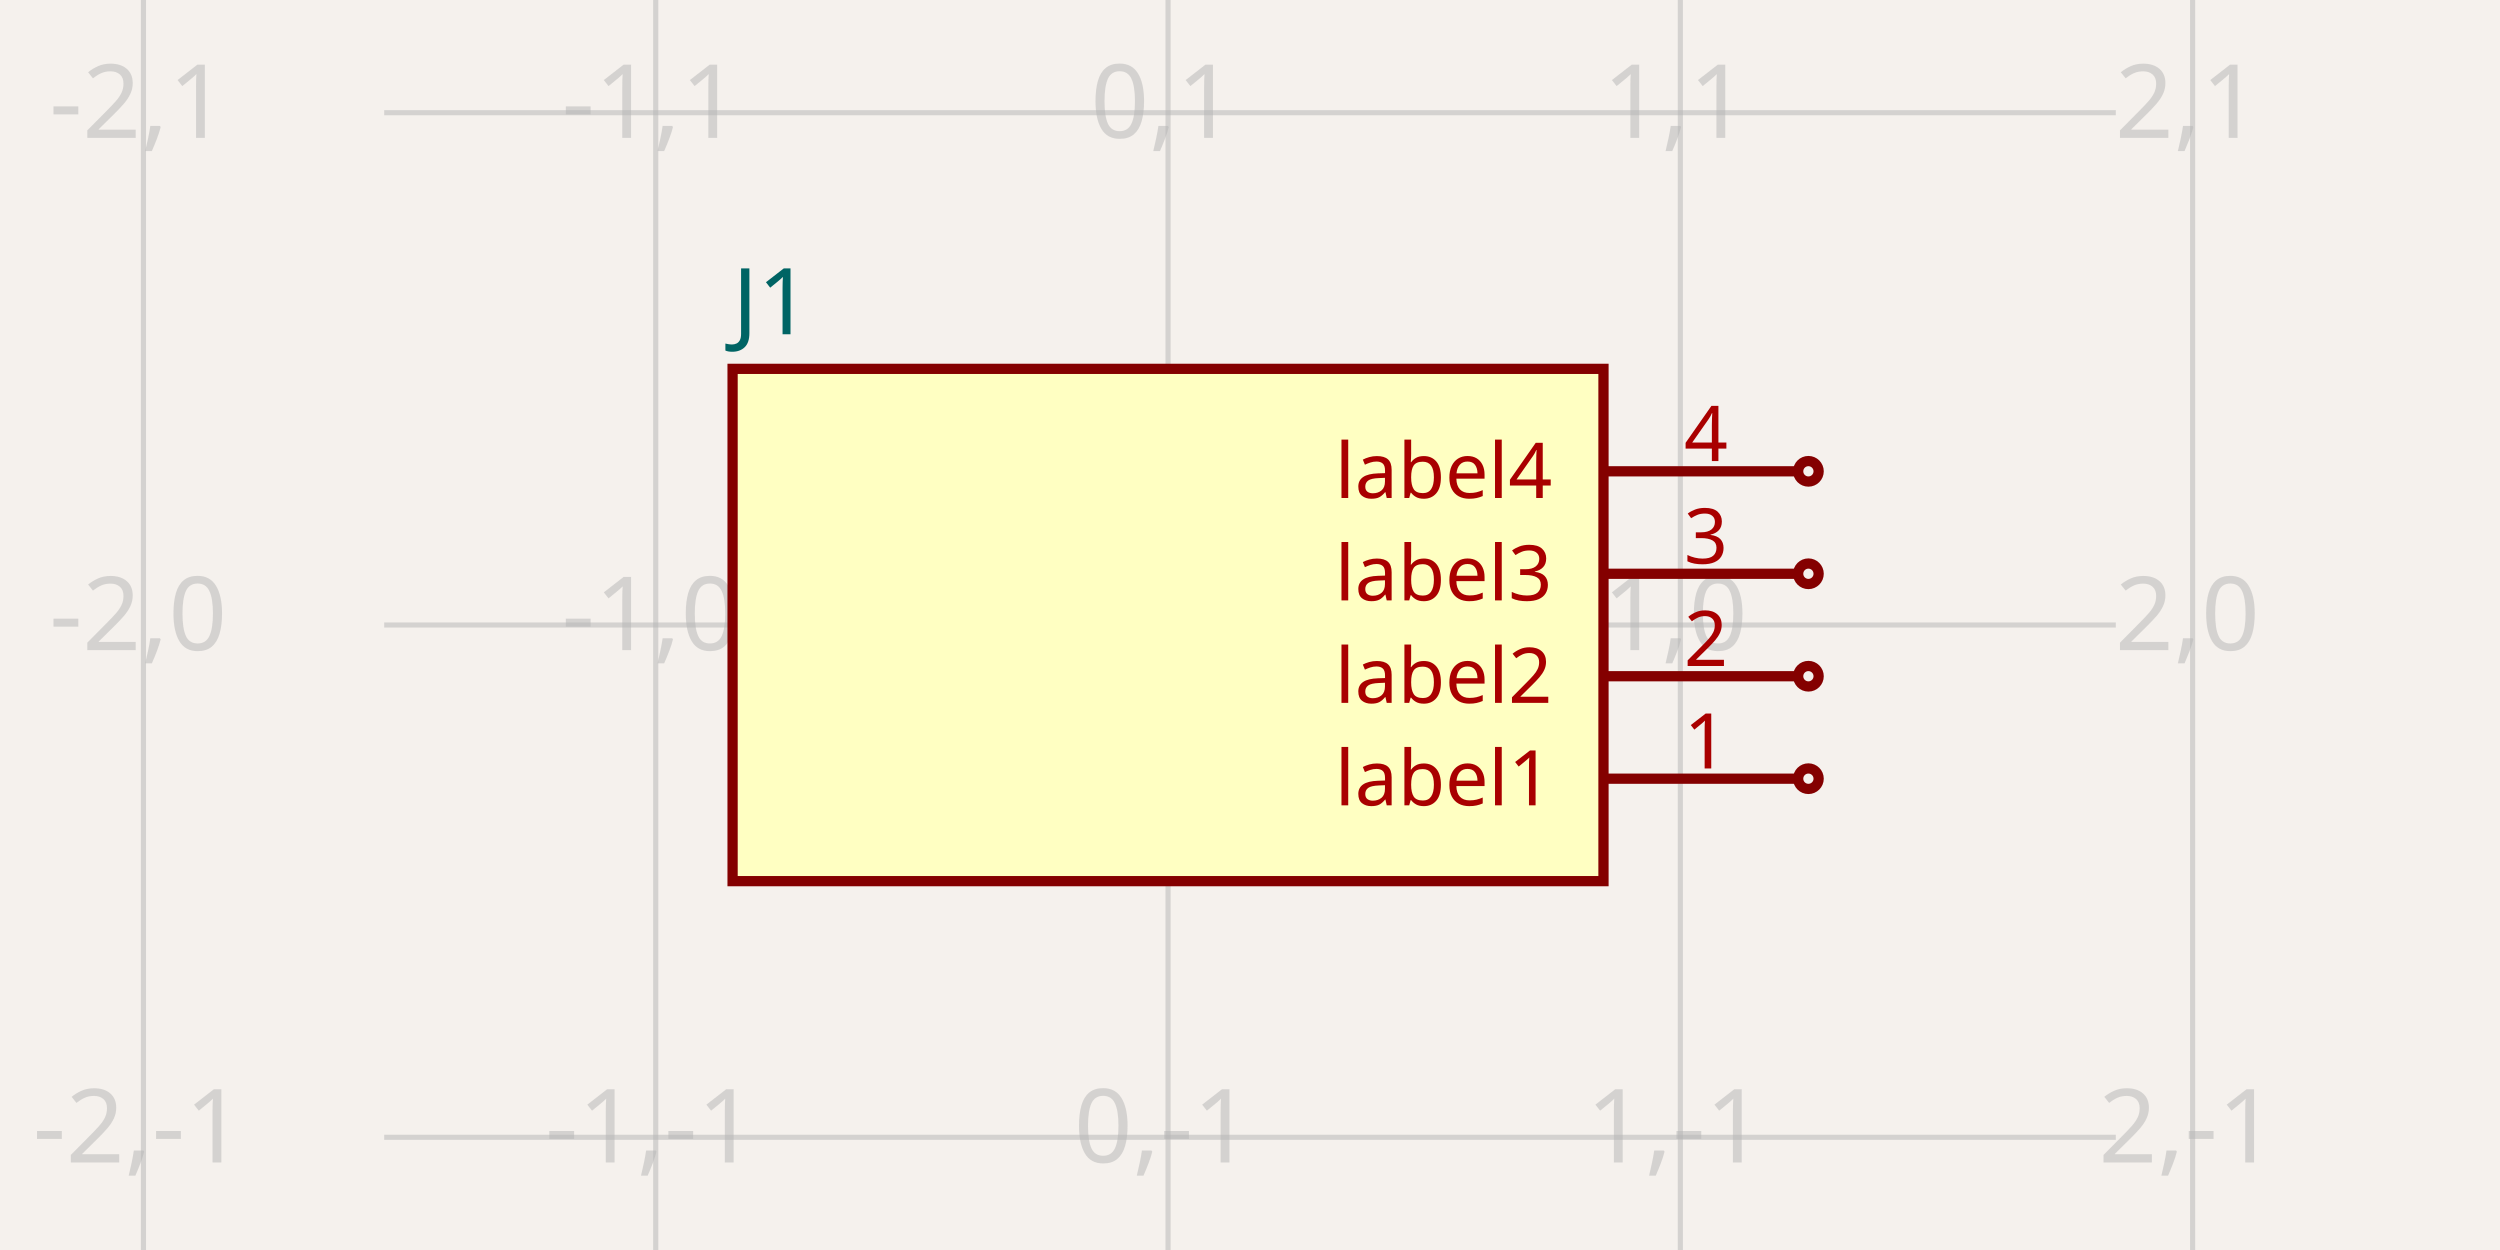
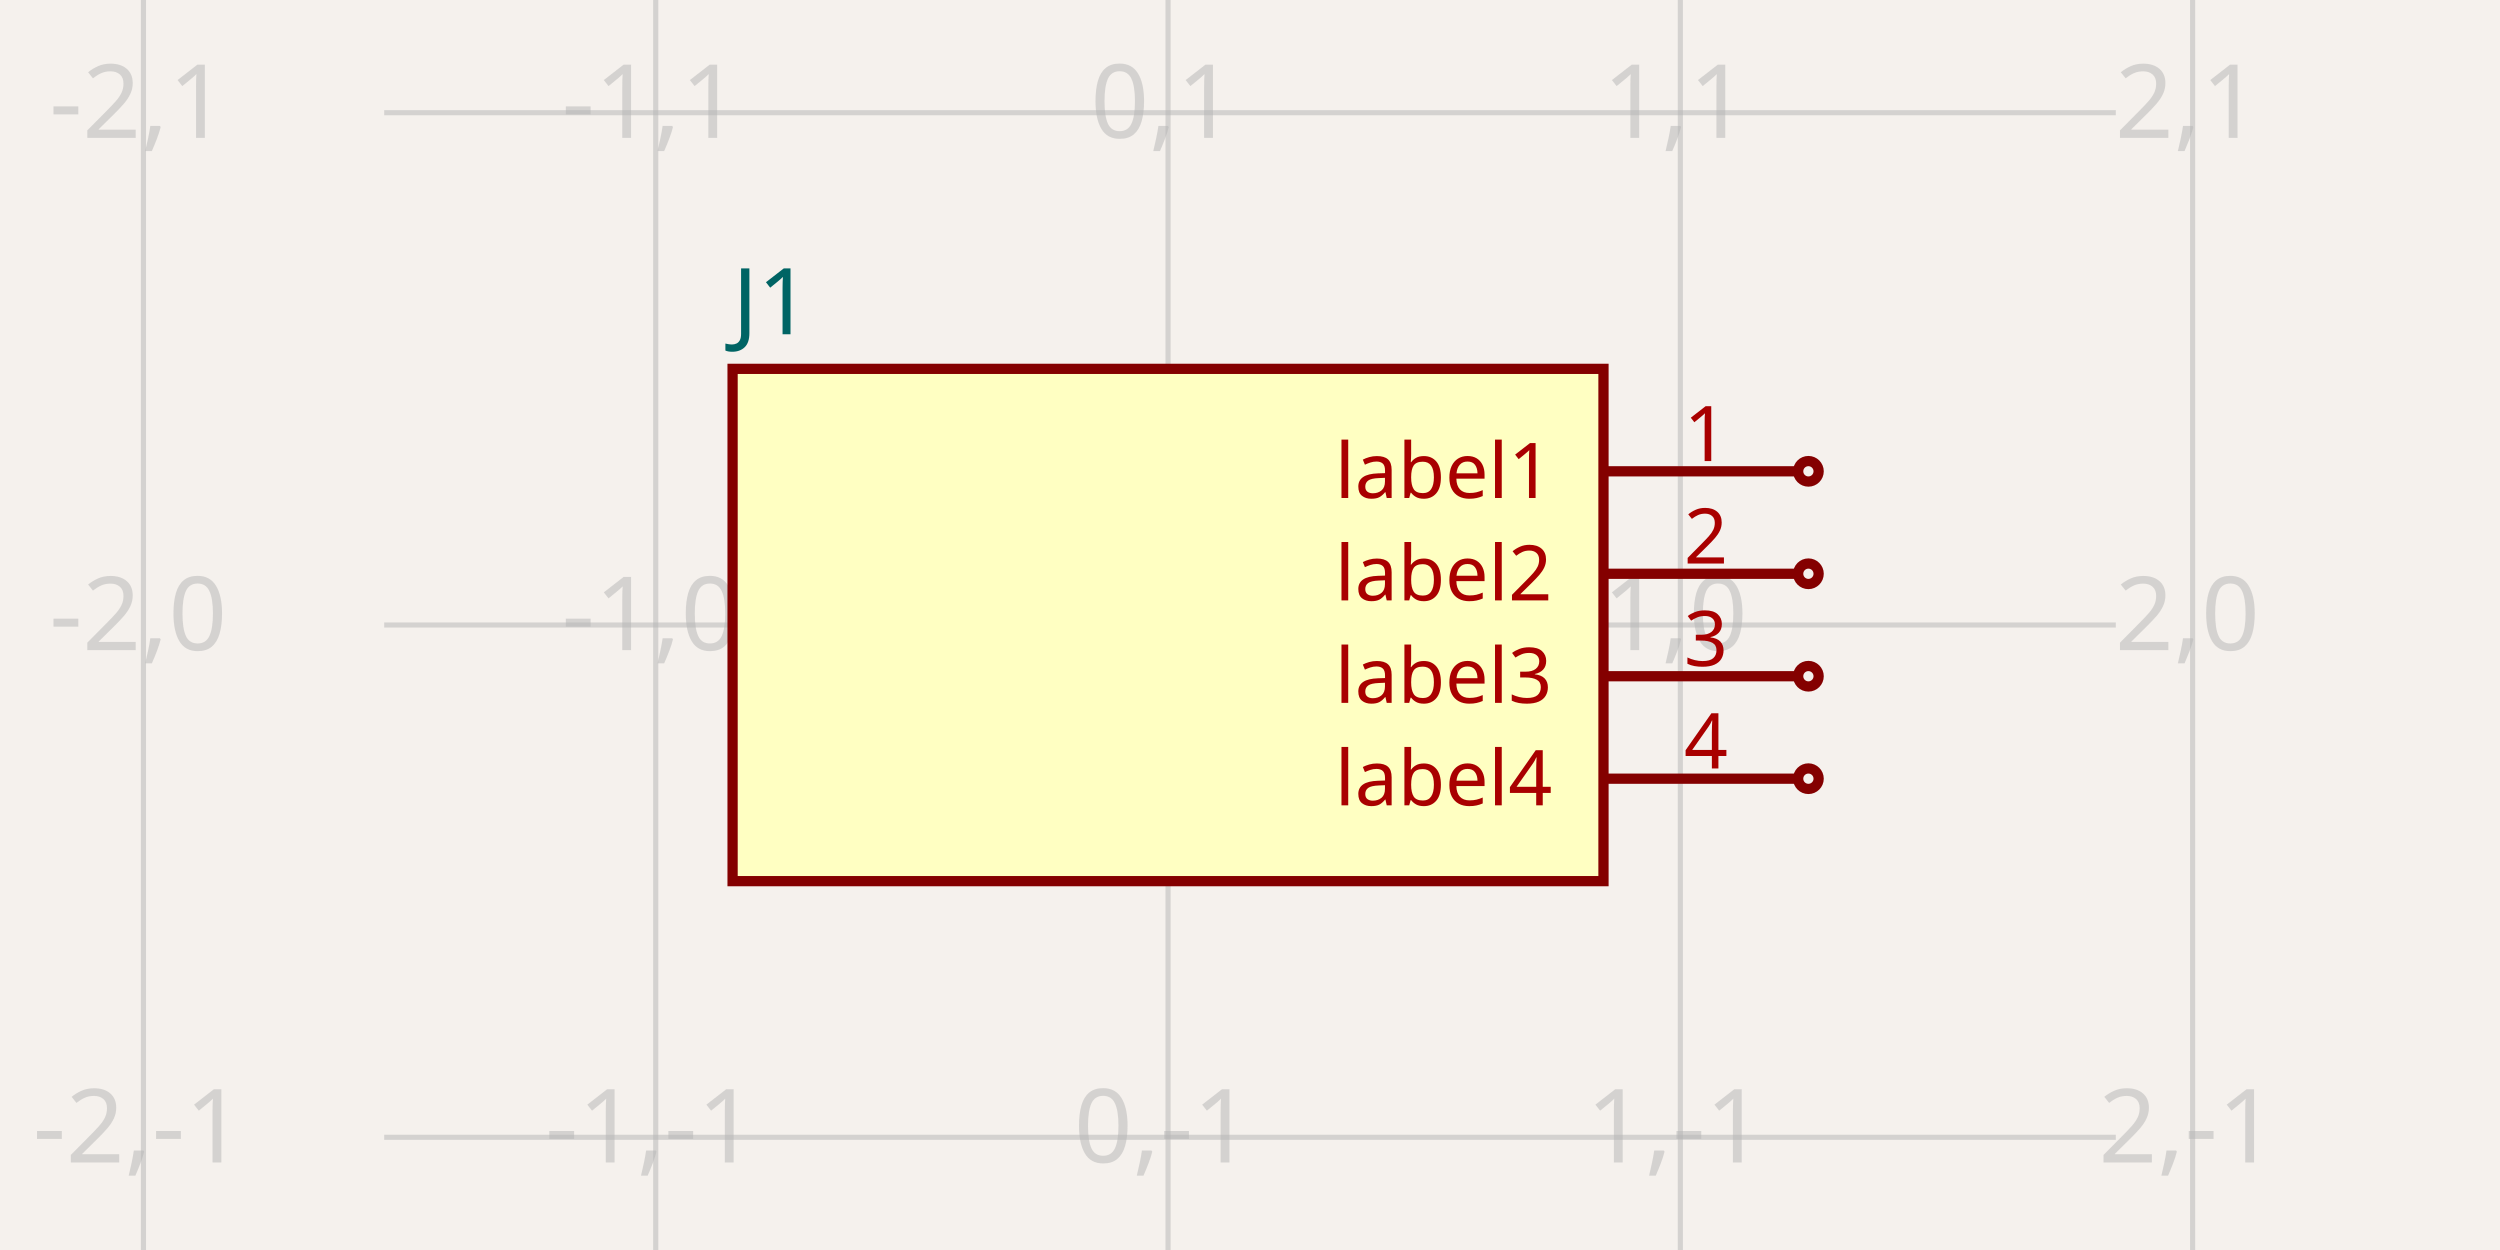
<svg xmlns="http://www.w3.org/2000/svg" width="1200" height="600" style="background-color: rgb(245, 241, 237)" data-real-to-screen-transform="matrix(245.9016393443,0,0,-245.9016393443,560.6557377049,300)">
  <style>
              .boundary { fill: rgb(245, 241, 237); }
              .schematic-boundary { fill: none; stroke: #fff; }
              .component { fill: none; stroke: rgb(132, 0, 0); }
              .chip { fill: rgb(255, 255, 194); stroke: rgb(132, 0, 0); }
              .component-pin { fill: none; stroke: rgb(132, 0, 0); }
              .trace:hover {
                filter: invert(1);
              }
              .trace:hover .trace-crossing-outline {
                opacity: 0;
              }
              .text { font-family: sans-serif; fill: rgb(0, 150, 0); }
              .pin-number { fill: rgb(169, 0, 0); }
              .port-label { fill: rgb(0, 100, 100); }
              .component-name { fill: rgb(0, 100, 100); }
            </style>
  <rect class="boundary" x="0" y="0" width="1200" height="600" />
  <g class="grid">
    <line x1="68.852" y1="600" x2="68.852" y2="-4.5986325858393684e-11" stroke="rgb(181, 181, 181)" stroke-width="2.459" stroke-opacity="0.5" />
    <line x1="314.754" y1="600" x2="314.754" y2="-4.5986325858393684e-11" stroke="rgb(181, 181, 181)" stroke-width="2.459" stroke-opacity="0.5" />
    <line x1="560.656" y1="600" x2="560.656" y2="-4.5986325858393684e-11" stroke="rgb(181, 181, 181)" stroke-width="2.459" stroke-opacity="0.5" />
    <line x1="806.557" y1="600" x2="806.557" y2="-4.5986325858393684e-11" stroke="rgb(181, 181, 181)" stroke-width="2.459" stroke-opacity="0.5" />
    <line x1="1052.459" y1="600" x2="1052.459" y2="-4.5986325858393684e-11" stroke="rgb(181, 181, 181)" stroke-width="2.459" stroke-opacity="0.5" />
    <line x1="184.426" y1="791.803" x2="1015.574" y2="791.803" stroke="rgb(181, 181, 181)" stroke-width="2.459" stroke-opacity="0.5" />
    <line x1="184.426" y1="545.902" x2="1015.574" y2="545.902" stroke="rgb(181, 181, 181)" stroke-width="2.459" stroke-opacity="0.5" />
    <line x1="184.426" y1="300" x2="1015.574" y2="300" stroke="rgb(181, 181, 181)" stroke-width="2.459" stroke-opacity="0.5" />
    <line x1="184.426" y1="54.098" x2="1015.574" y2="54.098" stroke="rgb(181, 181, 181)" stroke-width="2.459" stroke-opacity="0.5" />
    <line x1="184.426" y1="-191.803" x2="1015.574" y2="-191.803" stroke="rgb(181, 181, 181)" stroke-width="2.459" stroke-opacity="0.5" />
    <text x="66.352" y="786.803" fill="rgb(181, 181, 181)" font-size="49.18" fill-opacity="0.5" text-anchor="middle" dominant-baseline="middle" font-family="sans-serif">-2,-2</text>
    <text x="66.352" y="540.902" fill="rgb(181, 181, 181)" font-size="49.18" fill-opacity="0.5" text-anchor="middle" dominant-baseline="middle" font-family="sans-serif">-2,-1</text>
    <text x="66.352" y="295" fill="rgb(181, 181, 181)" font-size="49.18" fill-opacity="0.5" text-anchor="middle" dominant-baseline="middle" font-family="sans-serif">-2,0</text>
    <text x="66.352" y="49.098" fill="rgb(181, 181, 181)" font-size="49.18" fill-opacity="0.5" text-anchor="middle" dominant-baseline="middle" font-family="sans-serif">-2,1</text>
    <text x="66.352" y="-196.803" fill="rgb(181, 181, 181)" font-size="49.18" fill-opacity="0.5" text-anchor="middle" dominant-baseline="middle" font-family="sans-serif">-2,2</text>
    <text x="312.254" y="786.803" fill="rgb(181, 181, 181)" font-size="49.18" fill-opacity="0.5" text-anchor="middle" dominant-baseline="middle" font-family="sans-serif">-1,-2</text>
    <text x="312.254" y="540.902" fill="rgb(181, 181, 181)" font-size="49.18" fill-opacity="0.5" text-anchor="middle" dominant-baseline="middle" font-family="sans-serif">-1,-1</text>
    <text x="312.254" y="295" fill="rgb(181, 181, 181)" font-size="49.18" fill-opacity="0.5" text-anchor="middle" dominant-baseline="middle" font-family="sans-serif">-1,0</text>
    <text x="312.254" y="49.098" fill="rgb(181, 181, 181)" font-size="49.18" fill-opacity="0.5" text-anchor="middle" dominant-baseline="middle" font-family="sans-serif">-1,1</text>
    <text x="312.254" y="-196.803" fill="rgb(181, 181, 181)" font-size="49.18" fill-opacity="0.5" text-anchor="middle" dominant-baseline="middle" font-family="sans-serif">-1,2</text>
    <text x="558.156" y="786.803" fill="rgb(181, 181, 181)" font-size="49.18" fill-opacity="0.5" text-anchor="middle" dominant-baseline="middle" font-family="sans-serif">0,-2</text>
    <text x="558.156" y="540.902" fill="rgb(181, 181, 181)" font-size="49.18" fill-opacity="0.5" text-anchor="middle" dominant-baseline="middle" font-family="sans-serif">0,-1</text>
    <text x="558.156" y="295" fill="rgb(181, 181, 181)" font-size="49.18" fill-opacity="0.5" text-anchor="middle" dominant-baseline="middle" font-family="sans-serif">0,0</text>
    <text x="558.156" y="49.098" fill="rgb(181, 181, 181)" font-size="49.18" fill-opacity="0.5" text-anchor="middle" dominant-baseline="middle" font-family="sans-serif">0,1</text>
    <text x="558.156" y="-196.803" fill="rgb(181, 181, 181)" font-size="49.18" fill-opacity="0.5" text-anchor="middle" dominant-baseline="middle" font-family="sans-serif">0,2</text>
    <text x="804.057" y="786.803" fill="rgb(181, 181, 181)" font-size="49.18" fill-opacity="0.5" text-anchor="middle" dominant-baseline="middle" font-family="sans-serif">1,-2</text>
    <text x="804.057" y="540.902" fill="rgb(181, 181, 181)" font-size="49.18" fill-opacity="0.5" text-anchor="middle" dominant-baseline="middle" font-family="sans-serif">1,-1</text>
    <text x="804.057" y="295" fill="rgb(181, 181, 181)" font-size="49.18" fill-opacity="0.5" text-anchor="middle" dominant-baseline="middle" font-family="sans-serif">1,0</text>
    <text x="804.057" y="49.098" fill="rgb(181, 181, 181)" font-size="49.18" fill-opacity="0.5" text-anchor="middle" dominant-baseline="middle" font-family="sans-serif">1,1</text>
    <text x="804.057" y="-196.803" fill="rgb(181, 181, 181)" font-size="49.18" fill-opacity="0.5" text-anchor="middle" dominant-baseline="middle" font-family="sans-serif">1,2</text>
    <text x="1049.959" y="786.803" fill="rgb(181, 181, 181)" font-size="49.18" fill-opacity="0.5" text-anchor="middle" dominant-baseline="middle" font-family="sans-serif">2,-2</text>
    <text x="1049.959" y="540.902" fill="rgb(181, 181, 181)" font-size="49.18" fill-opacity="0.5" text-anchor="middle" dominant-baseline="middle" font-family="sans-serif">2,-1</text>
    <text x="1049.959" y="295" fill="rgb(181, 181, 181)" font-size="49.18" fill-opacity="0.5" text-anchor="middle" dominant-baseline="middle" font-family="sans-serif">2,0</text>
    <text x="1049.959" y="49.098" fill="rgb(181, 181, 181)" font-size="49.18" fill-opacity="0.5" text-anchor="middle" dominant-baseline="middle" font-family="sans-serif">2,1</text>
    <text x="1049.959" y="-196.803" fill="rgb(181, 181, 181)" font-size="49.18" fill-opacity="0.5" text-anchor="middle" dominant-baseline="middle" font-family="sans-serif">2,2</text>
  </g>
  <g data-circuit-json-type="schematic_component" data-schematic-component-id="schematic_component_0">
    <rect class="component chip" x="351.639" y="177.049" width="418.033" height="245.902" stroke-width="4.918px" fill="rgb(255, 255, 194)" stroke="rgb(132, 0, 0)" />
    <rect class="component-overlay" x="351.639" y="177.049" width="418.033" height="245.902" fill="transparent" />
    <text x="351.639" y="454.918" fill="#006464" text-anchor="start" dominant-baseline="middle" font-family="sans-serif" font-size="44.262px" transform="rotate(0, 351.6393, 454.918)" />
    <text x="351.639" y="145.082" fill="#006464" text-anchor="start" dominant-baseline="middle" font-family="sans-serif" font-size="44.262px" transform="rotate(0, 351.6393, 145.082)">J1</text>
+     <line class="component-pin" x1="863.115" y1="226.23" x2="769.672" y2="226.23" stroke-width="4.918px" />
+     <circle class="component-pin" cx="868.033" cy="226.23" r="4.918" stroke-width="4.918px" />
+     <text class="pin-number" x="818.852" y="221.311" style="font-family: sans-serif;" fill="rgb(169, 0, 0)" text-anchor="middle" dominant-baseline="auto" font-size="36.885px" transform="">1</text>
+     <text class="pin-number" x="745.082" y="226.23" style="font-family: sans-serif;" fill="rgb(169, 0, 0)" text-anchor="end" dominant-baseline="middle" font-size="36.885px" transform="">label1</text>
+     <line class="component-pin" x1="863.115" y1="275.41" x2="769.672" y2="275.41" stroke-width="4.918px" />
+     <circle class="component-pin" cx="868.033" cy="275.41" r="4.918" stroke-width="4.918px" />
+     <text class="pin-number" x="818.852" y="270.492" style="font-family: sans-serif;" fill="rgb(169, 0, 0)" text-anchor="middle" dominant-baseline="auto" font-size="36.885px" transform="">2</text>
+     <text class="pin-number" x="745.082" y="275.41" style="font-family: sans-serif;" fill="rgb(169, 0, 0)" text-anchor="end" dominant-baseline="middle" font-size="36.885px" transform="">label2</text>
+     <line class="component-pin" x1="863.115" y1="324.59" x2="769.672" y2="324.59" stroke-width="4.918px" />
+     <circle class="component-pin" cx="868.033" cy="324.59" r="4.918" stroke-width="4.918px" />
+     <text class="pin-number" x="818.852" y="319.672" style="font-family: sans-serif;" fill="rgb(169, 0, 0)" text-anchor="middle" dominant-baseline="auto" font-size="36.885px" transform="">3</text>
+     <text class="pin-number" x="745.082" y="324.59" style="font-family: sans-serif;" fill="rgb(169, 0, 0)" text-anchor="end" dominant-baseline="middle" font-size="36.885px" transform="">label3</text>
    <line class="component-pin" x1="863.115" y1="373.77" x2="769.672" y2="373.77" stroke-width="4.918px" />
    <circle class="component-pin" cx="868.033" cy="373.77" r="4.918" stroke-width="4.918px" />
-     <text class="pin-number" x="818.852" y="368.852" style="font-family: sans-serif;" fill="rgb(169, 0, 0)" text-anchor="middle" dominant-baseline="auto" font-size="36.885px" transform="">1</text>
-     <text class="pin-number" x="745.082" y="373.77" style="font-family: sans-serif;" fill="rgb(169, 0, 0)" text-anchor="end" dominant-baseline="middle" font-size="36.885px" transform="">label1</text>
-     <line class="component-pin" x1="863.115" y1="324.59" x2="769.672" y2="324.59" stroke-width="4.918px" />
-     <circle class="component-pin" cx="868.033" cy="324.59" r="4.918" stroke-width="4.918px" />
-     <text class="pin-number" x="818.852" y="319.672" style="font-family: sans-serif;" fill="rgb(169, 0, 0)" text-anchor="middle" dominant-baseline="auto" font-size="36.885px" transform="">2</text>
-     <text class="pin-number" x="745.082" y="324.59" style="font-family: sans-serif;" fill="rgb(169, 0, 0)" text-anchor="end" dominant-baseline="middle" font-size="36.885px" transform="">label2</text>
-     <line class="component-pin" x1="863.115" y1="275.41" x2="769.672" y2="275.41" stroke-width="4.918px" />
-     <circle class="component-pin" cx="868.033" cy="275.41" r="4.918" stroke-width="4.918px" />
-     <text class="pin-number" x="818.852" y="270.492" style="font-family: sans-serif;" fill="rgb(169, 0, 0)" text-anchor="middle" dominant-baseline="auto" font-size="36.885px" transform="">3</text>
-     <text class="pin-number" x="745.082" y="275.41" style="font-family: sans-serif;" fill="rgb(169, 0, 0)" text-anchor="end" dominant-baseline="middle" font-size="36.885px" transform="">label3</text>
-     <line class="component-pin" x1="863.115" y1="226.23" x2="769.672" y2="226.23" stroke-width="4.918px" />
-     <circle class="component-pin" cx="868.033" cy="226.23" r="4.918" stroke-width="4.918px" />
-     <text class="pin-number" x="818.852" y="221.311" style="font-family: sans-serif;" fill="rgb(169, 0, 0)" text-anchor="middle" dominant-baseline="auto" font-size="36.885px" transform="">4</text>
-     <text class="pin-number" x="745.082" y="226.23" style="font-family: sans-serif;" fill="rgb(169, 0, 0)" text-anchor="end" dominant-baseline="middle" font-size="36.885px" transform="">label4</text>
+     <text class="pin-number" x="818.852" y="368.852" style="font-family: sans-serif;" fill="rgb(169, 0, 0)" text-anchor="middle" dominant-baseline="auto" font-size="36.885px" transform="">4</text>
+     <text class="pin-number" x="745.082" y="373.77" style="font-family: sans-serif;" fill="rgb(169, 0, 0)" text-anchor="end" dominant-baseline="middle" font-size="36.885px" transform="">label4</text>
  </g>
</svg>
